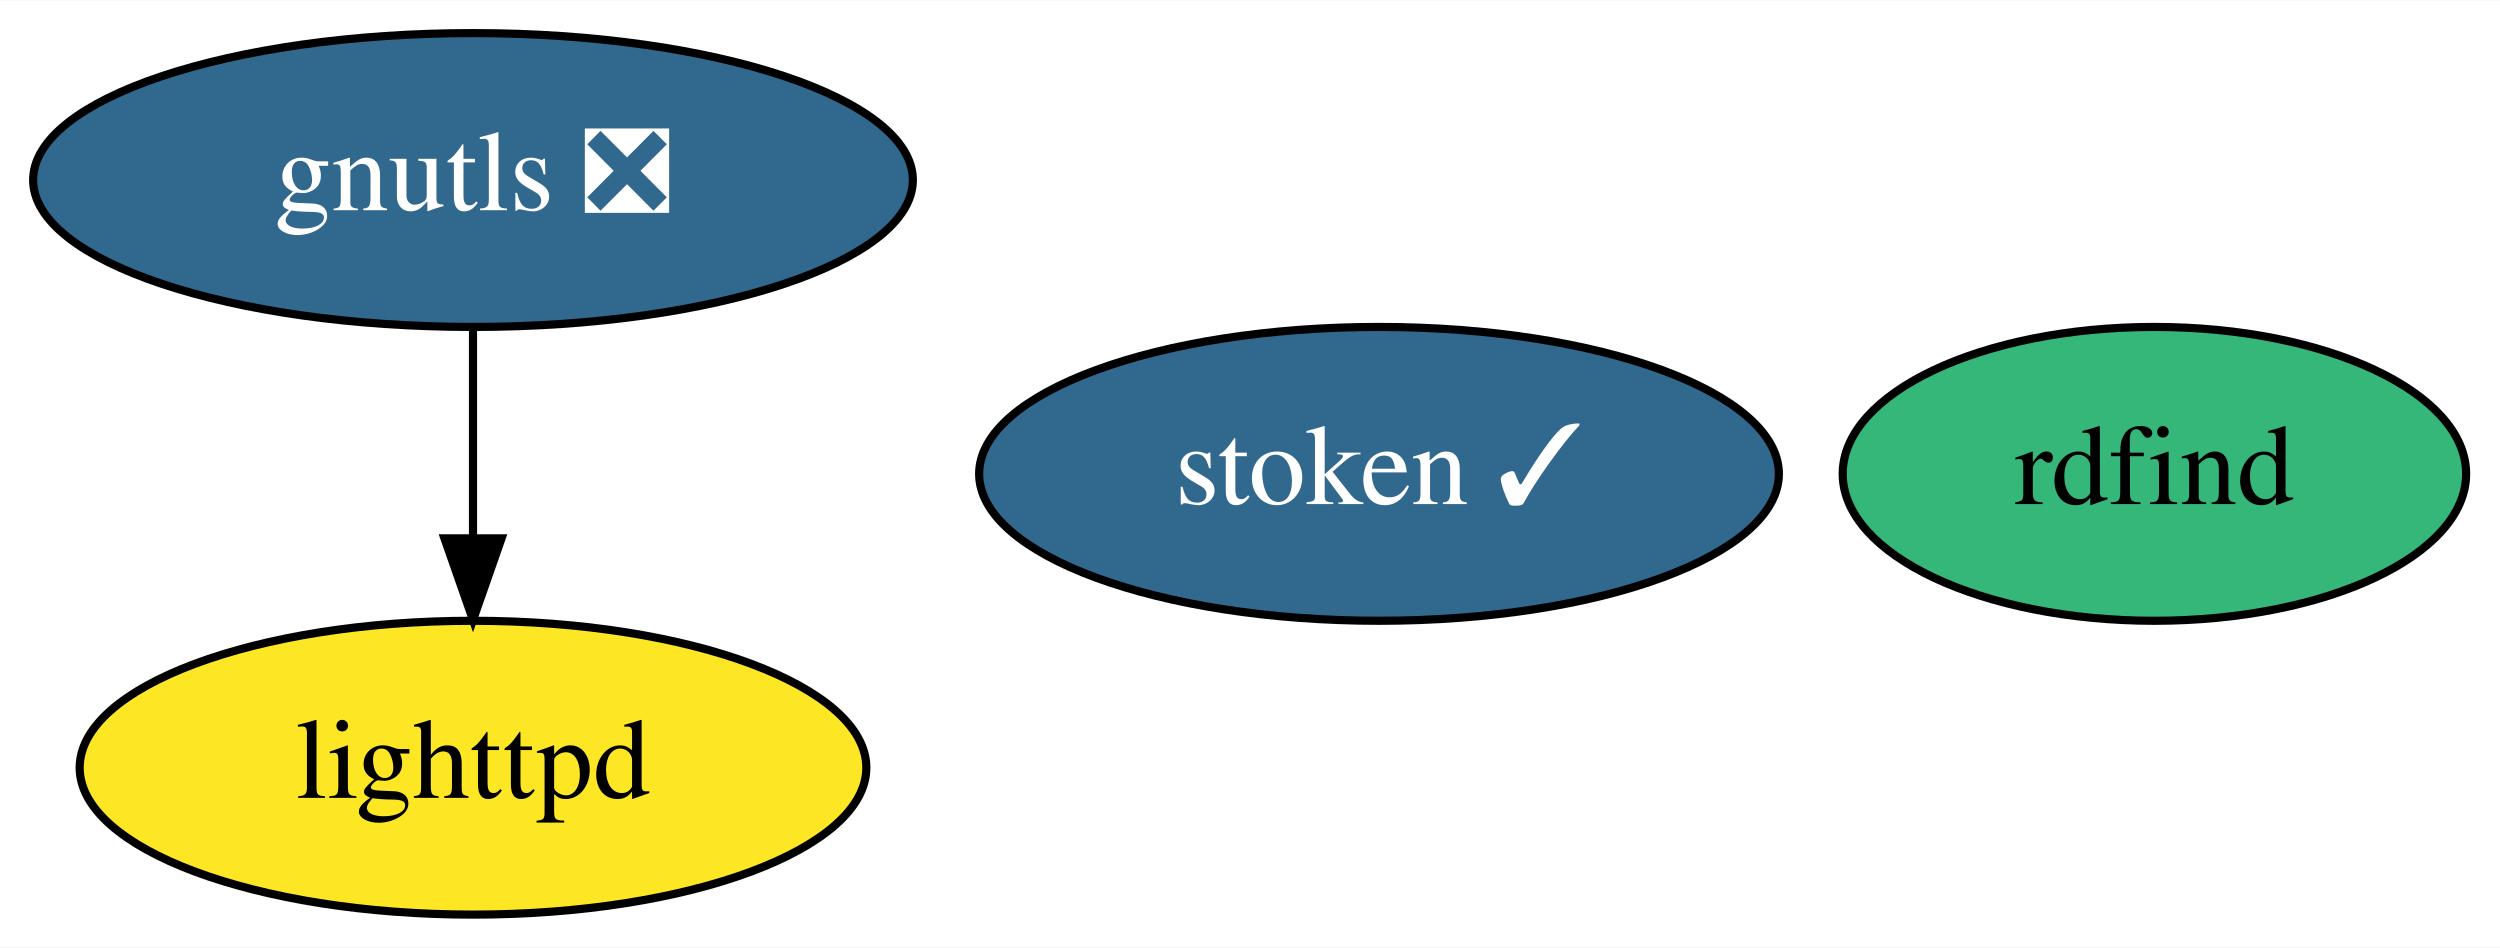
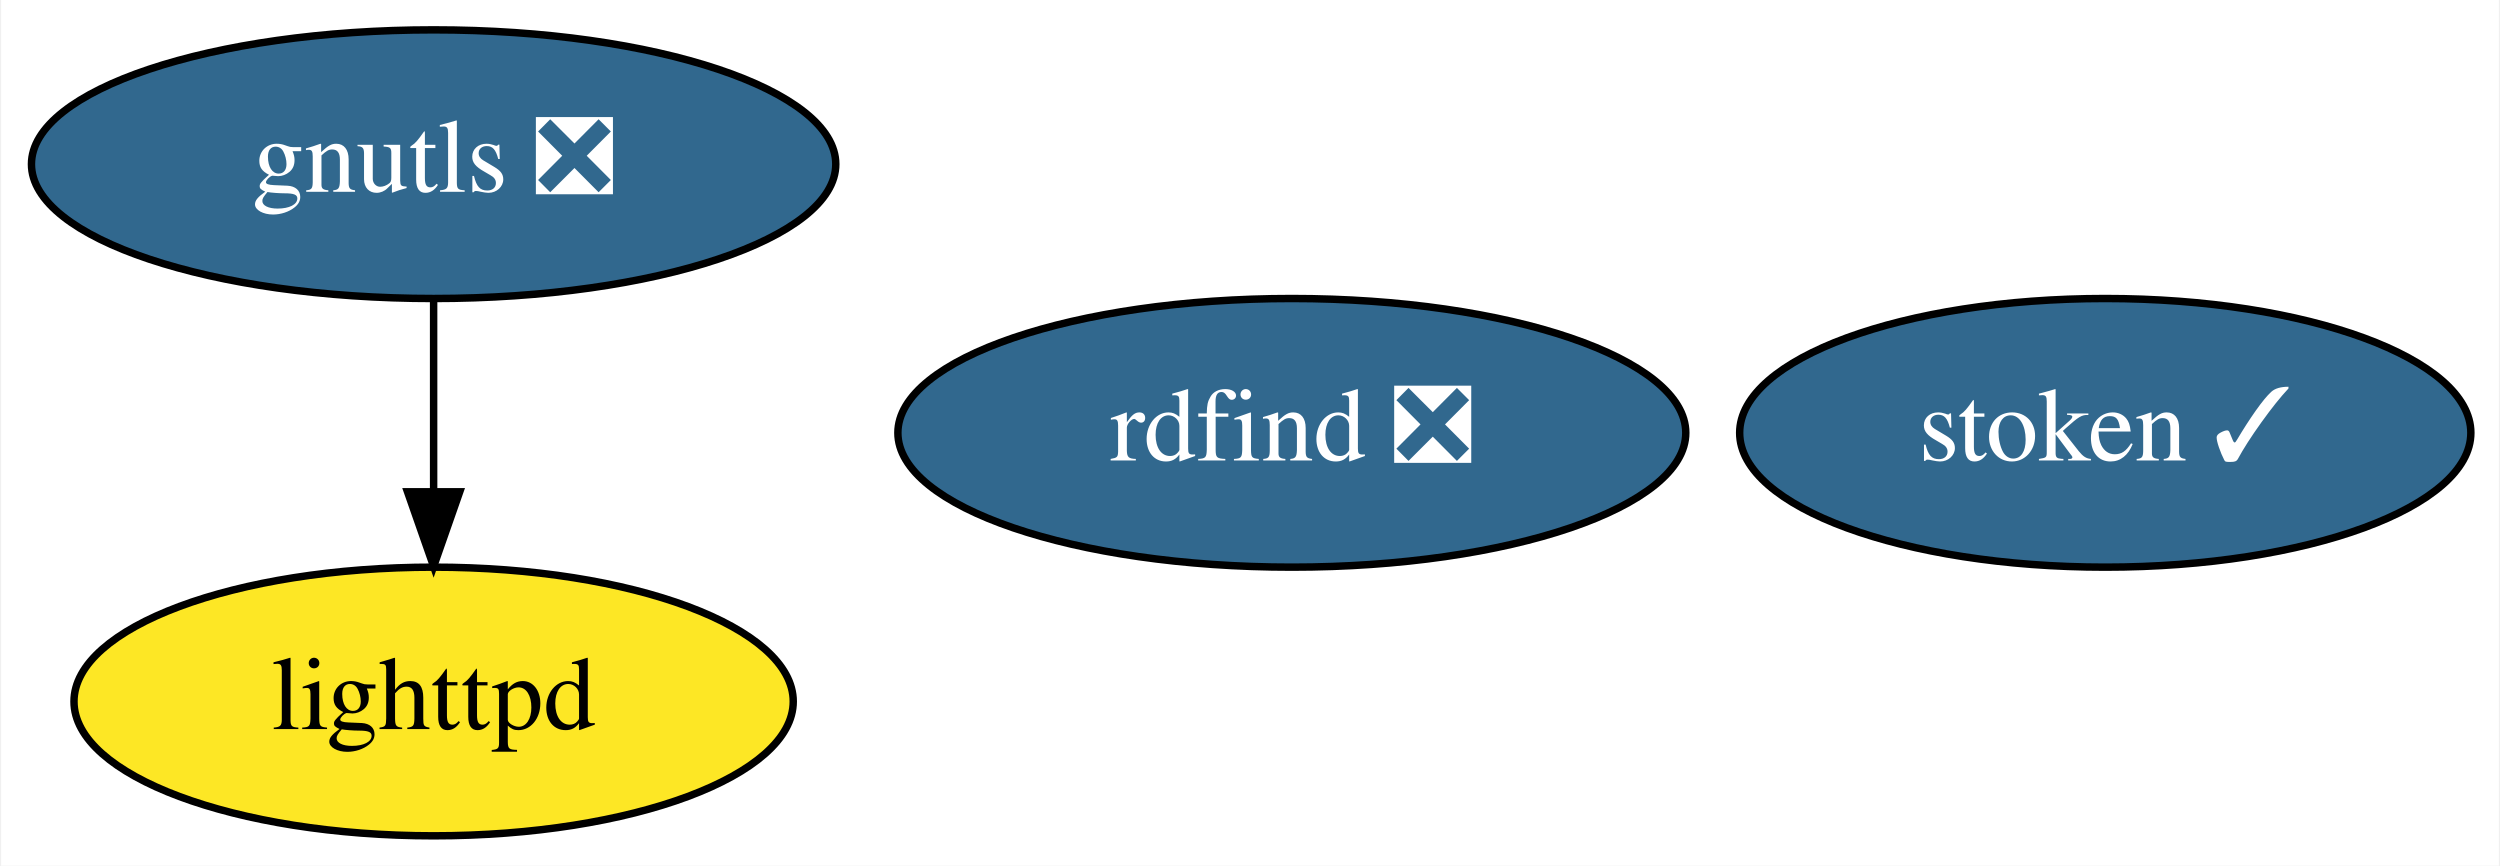
- <svg xmlns="http://www.w3.org/2000/svg" xmlns:xlink="http://www.w3.org/1999/xlink" width="306pt" height="116pt" viewBox="0.00 0.00 306.29 116.00">
+ <svg xmlns="http://www.w3.org/2000/svg" xmlns:xlink="http://www.w3.org/1999/xlink" width="335pt" height="116pt" viewBox="0.00 0.00 334.69 116.00">
  <g id="graph0" class="graph" transform="scale(1 1) rotate(0) translate(4 112)">
-     <polygon fill="white" stroke="transparent" points="-4,4 -4,-112 302.29,-112 302.29,4 -4,4" />
+     <polygon fill="white" stroke="transparent" points="-4,4 -4,-112 330.69,-112 330.69,4 -4,4" />
    <g id="node1" class="node">
      <g id="a_node1">
        <a xlink:href="https://github.com/conda-forge/gnutls-feedstock/pull/32" xlink:title="gnutls ❎">
          <ellipse fill="#31688e" stroke="black" cx="53.95" cy="-90" rx="53.89" ry="18" />
          <text text-anchor="middle" x="53.95" y="-86.3" font-family="Times,serif" font-size="14.00" fill="white">gnutls ❎</text>
        </a>
      </g>
    </g>
    <g id="node2" class="node">
      <g id="a_node2">
        <a xlink:href="https://github.com/conda-forge/lighttpd-feedstock" xlink:title="lighttpd">
          <ellipse fill="#fde725" stroke="black" cx="53.95" cy="-18" rx="48.19" ry="18" />
          <text text-anchor="middle" x="53.95" y="-14.3" font-family="Times,serif" font-size="14.00">lighttpd</text>
        </a>
      </g>
    </g>
    <g id="edge1" class="edge">
      <path fill="none" stroke="black" d="M53.95,-71.7C53.95,-63.98 53.95,-54.71 53.95,-46.11" />
      <polygon fill="black" stroke="black" points="57.45,-46.1 53.95,-36.1 50.45,-46.1 57.45,-46.1" />
    </g>
    <g id="node3" class="node">
      <g id="a_node3">
        <a xlink:href="https://github.com/conda-forge/stoken-feedstock/pull/8" xlink:title="stoken ✓">
-           <ellipse fill="#31688e" stroke="black" cx="164.95" cy="-54" rx="48.99" ry="18" />
-           <text text-anchor="middle" x="164.95" y="-50.3" font-family="Times,serif" font-size="14.00" fill="white">stoken ✓</text>
+           <ellipse fill="#31688e" stroke="black" cx="277.95" cy="-54" rx="48.99" ry="18" />
+           <text text-anchor="middle" x="277.95" y="-50.3" font-family="Times,serif" font-size="14.00" fill="white">stoken ✓</text>
        </a>
      </g>
    </g>
    <g id="node4" class="node">
      <g id="a_node4">
-         <a xlink:href="https://github.com/conda-forge/rdfind-feedstock" xlink:title="rdfind">
-           <ellipse fill="#35b779" stroke="black" cx="259.95" cy="-54" rx="38.19" ry="18" />
-           <text text-anchor="middle" x="259.95" y="-50.3" font-family="Times,serif" font-size="14.00">rdfind</text>
+         <a xlink:href="https://github.com/conda-forge/rdfind-feedstock/pull/4" xlink:title="rdfind ❎">
+           <ellipse fill="#31688e" stroke="black" cx="168.95" cy="-54" rx="52.79" ry="18" />
+           <text text-anchor="middle" x="168.95" y="-50.3" font-family="Times,serif" font-size="14.00" fill="white">rdfind ❎</text>
        </a>
      </g>
    </g>
  </g>
</svg>
